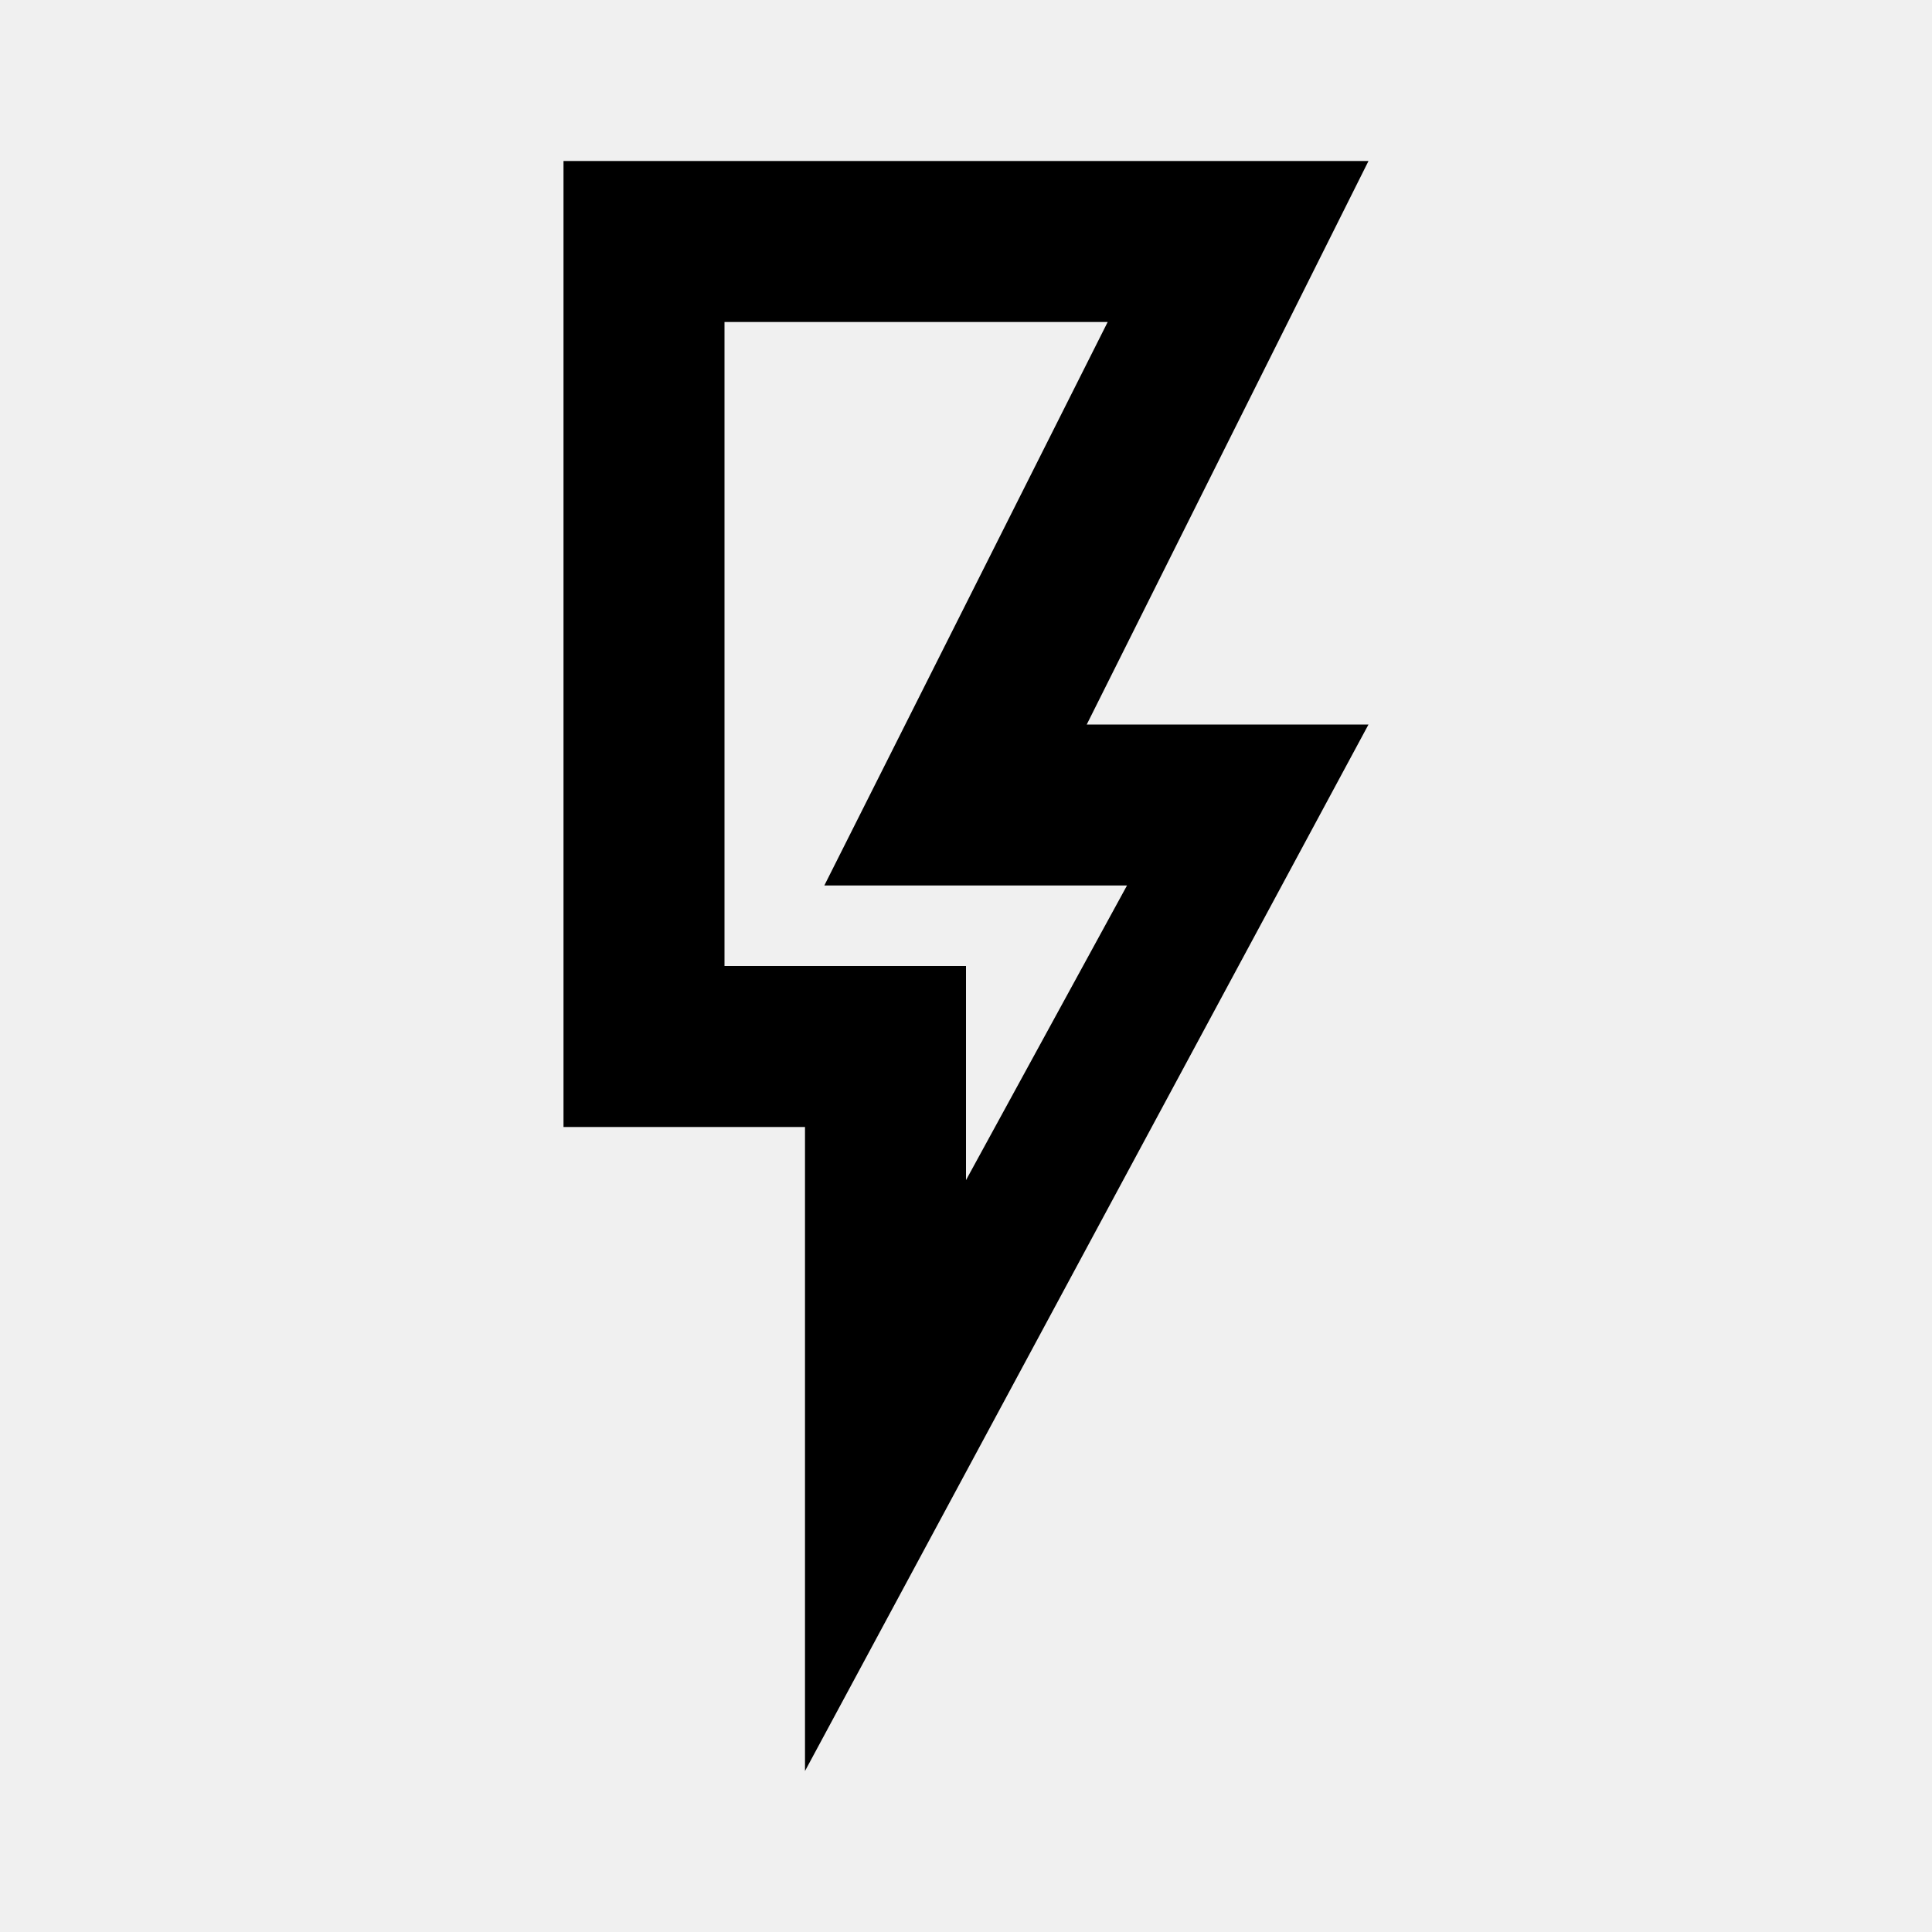
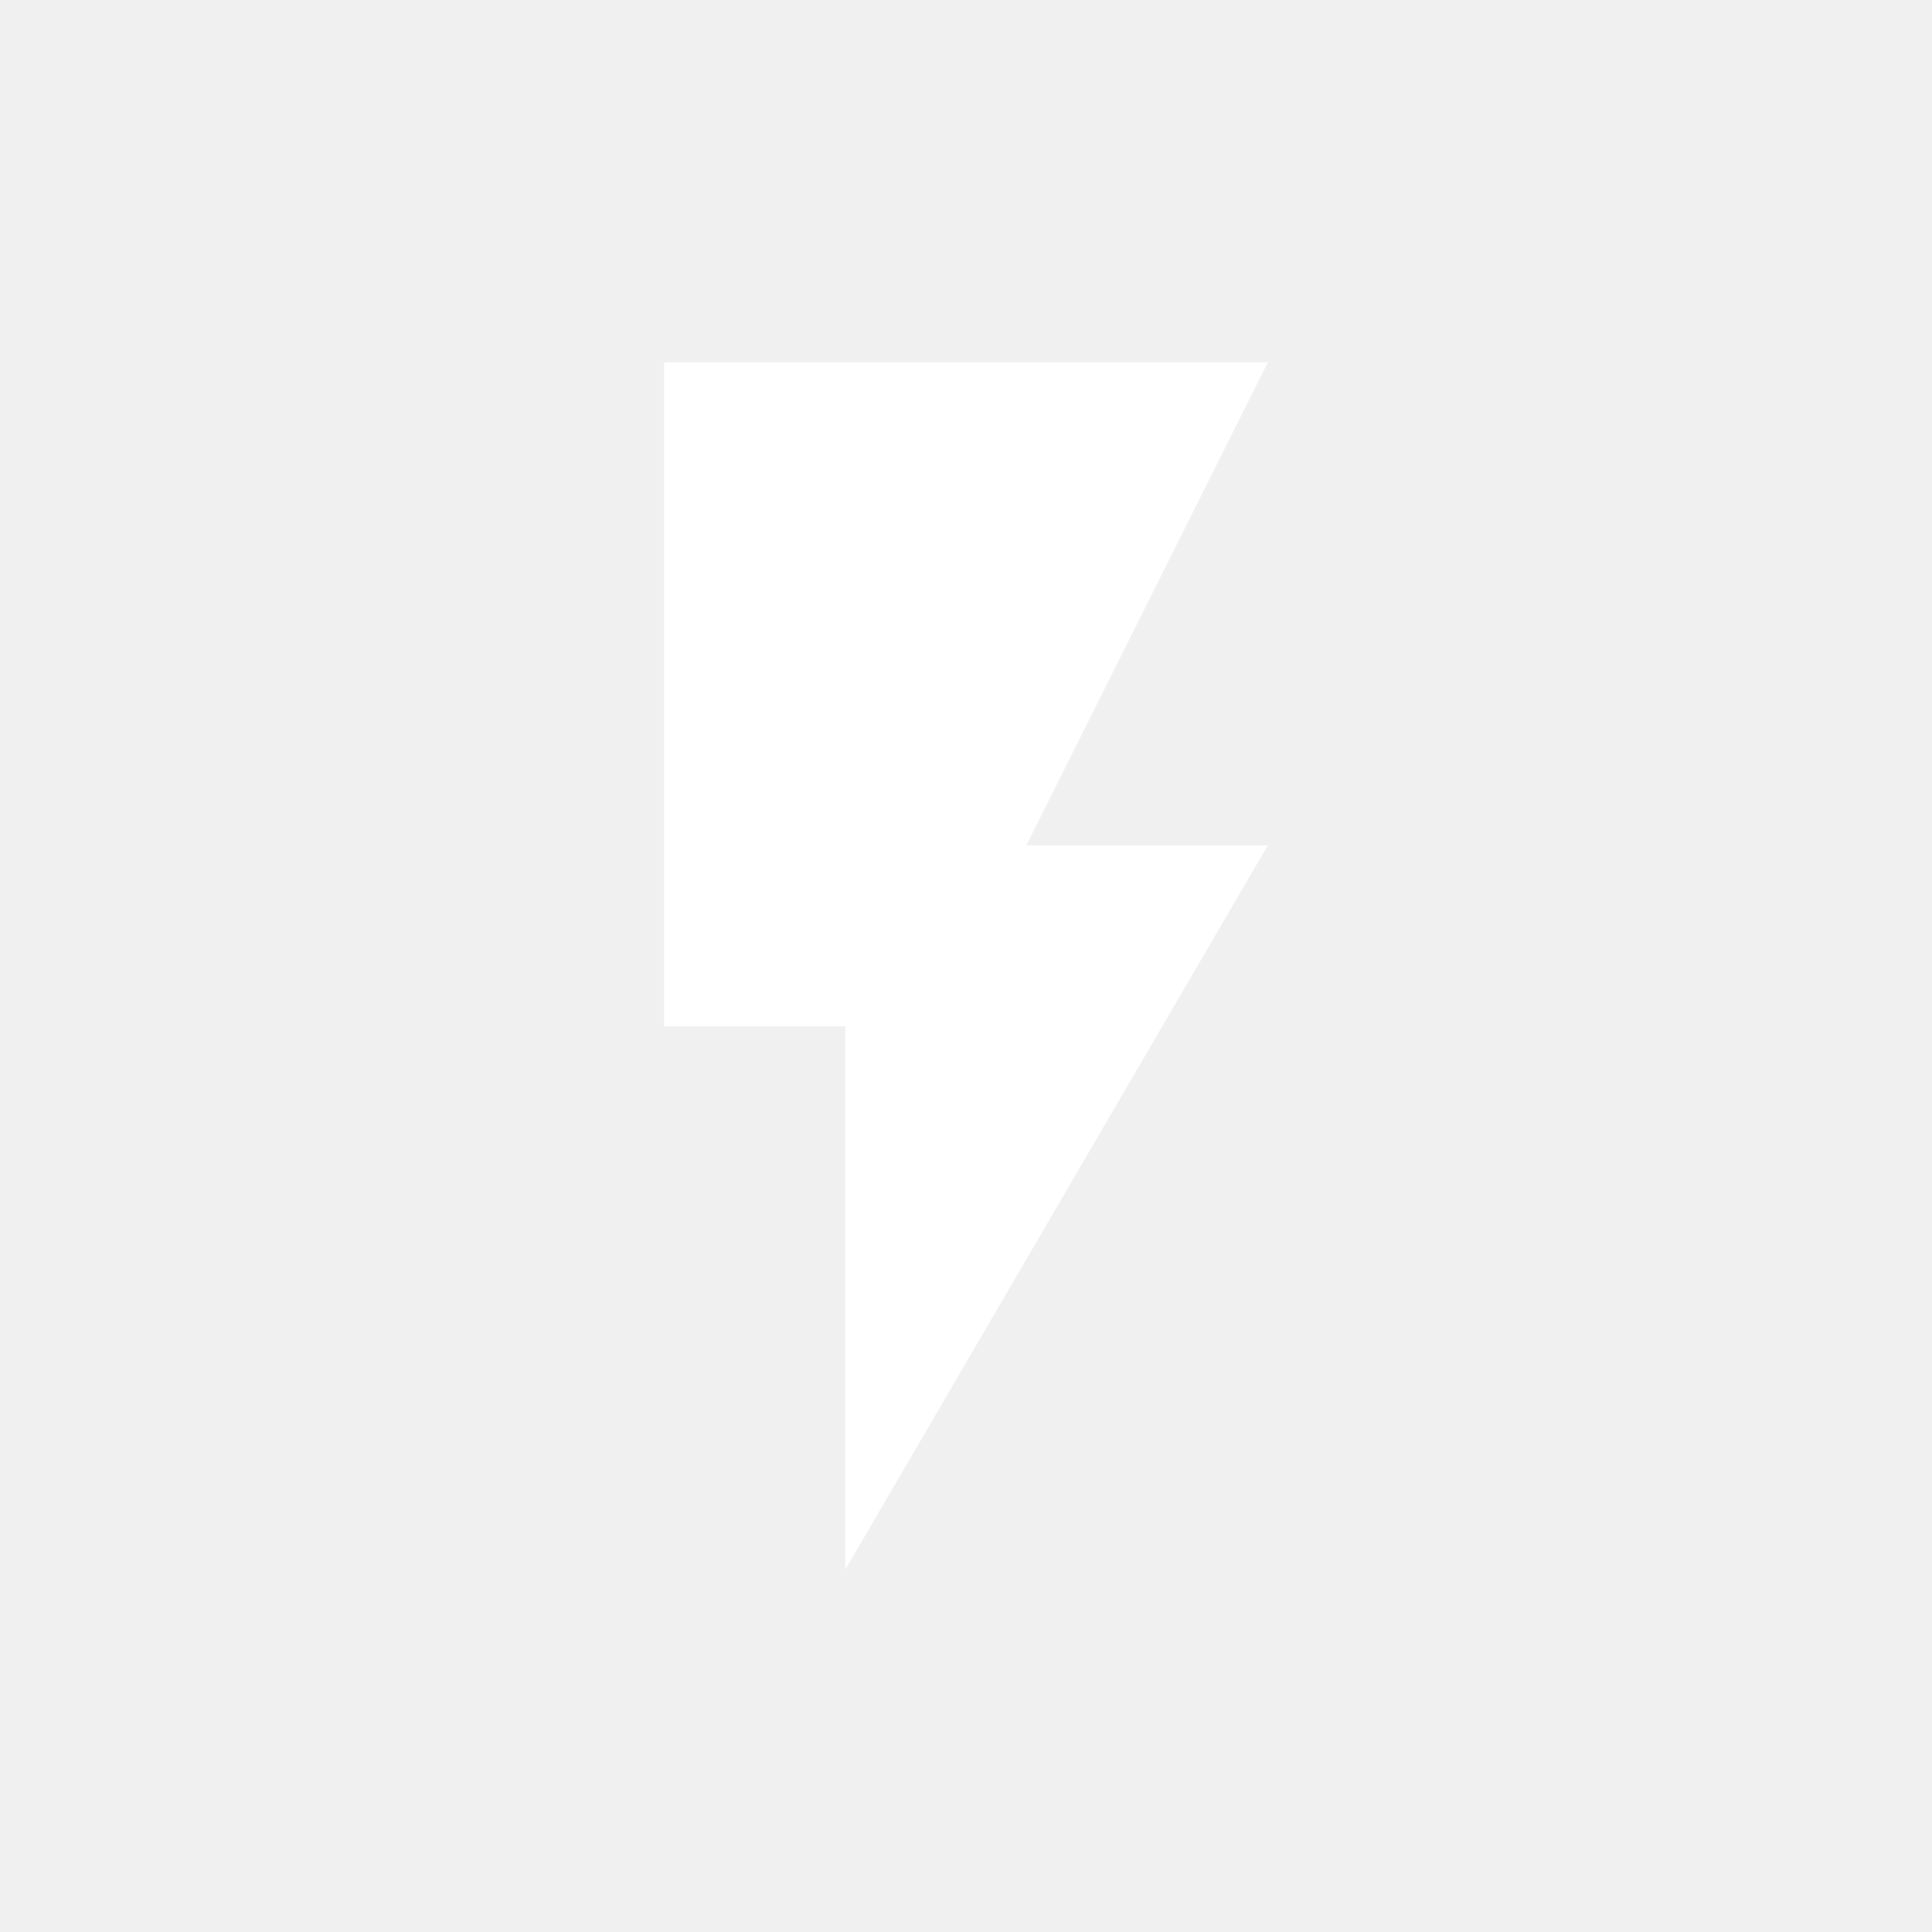
- <svg style="width:24px;height:24px" viewBox="0 0 24 24">
-   <path fill="#000000" d="M7,2H17L13.5,9H17L10,22V14H7V2M9,4V12H12V14.66L14,11H10.24L13.76,4H9Z" />
+ <svg xmlns="http://www.w3.org/2000/svg" viewBox="0 0 64 64">
+   <defs>
+     <style>.a{fill:#fff;}</style>
+   </defs>
+   <polygon class="a" points="22 12 22 34 28 34 28 52 42 28 34 28 42 12 22 12" />
</svg>
